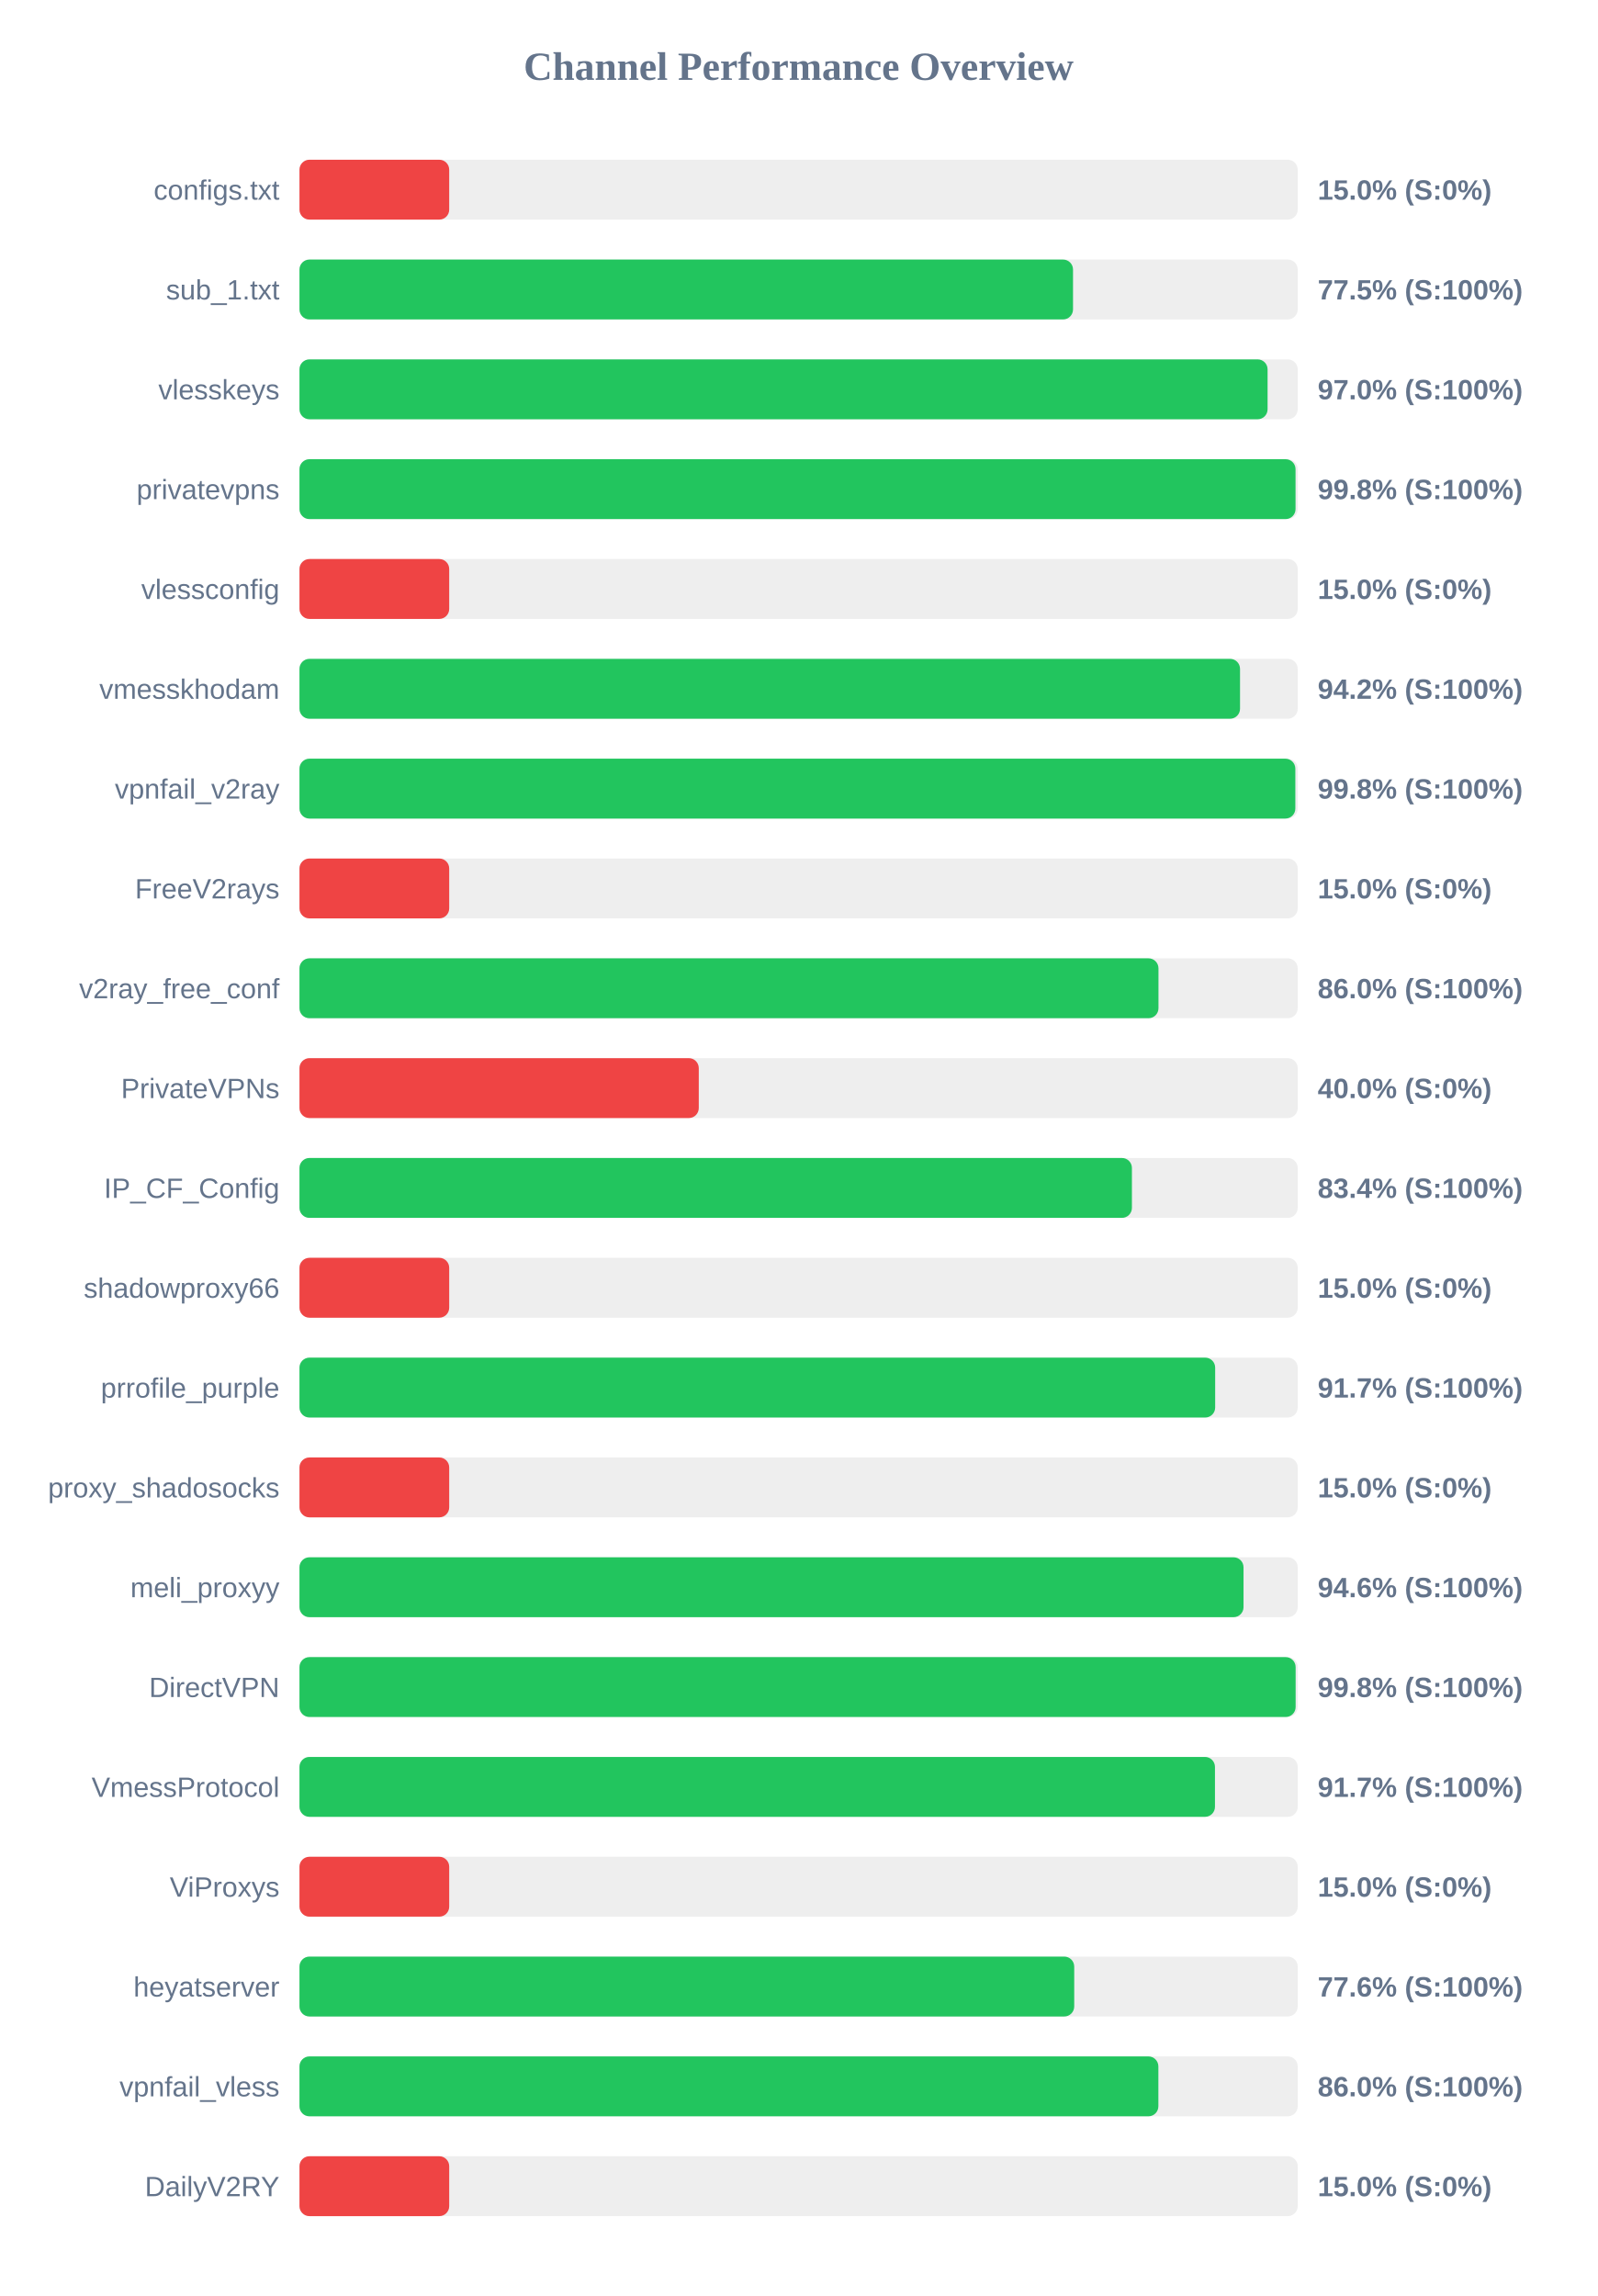
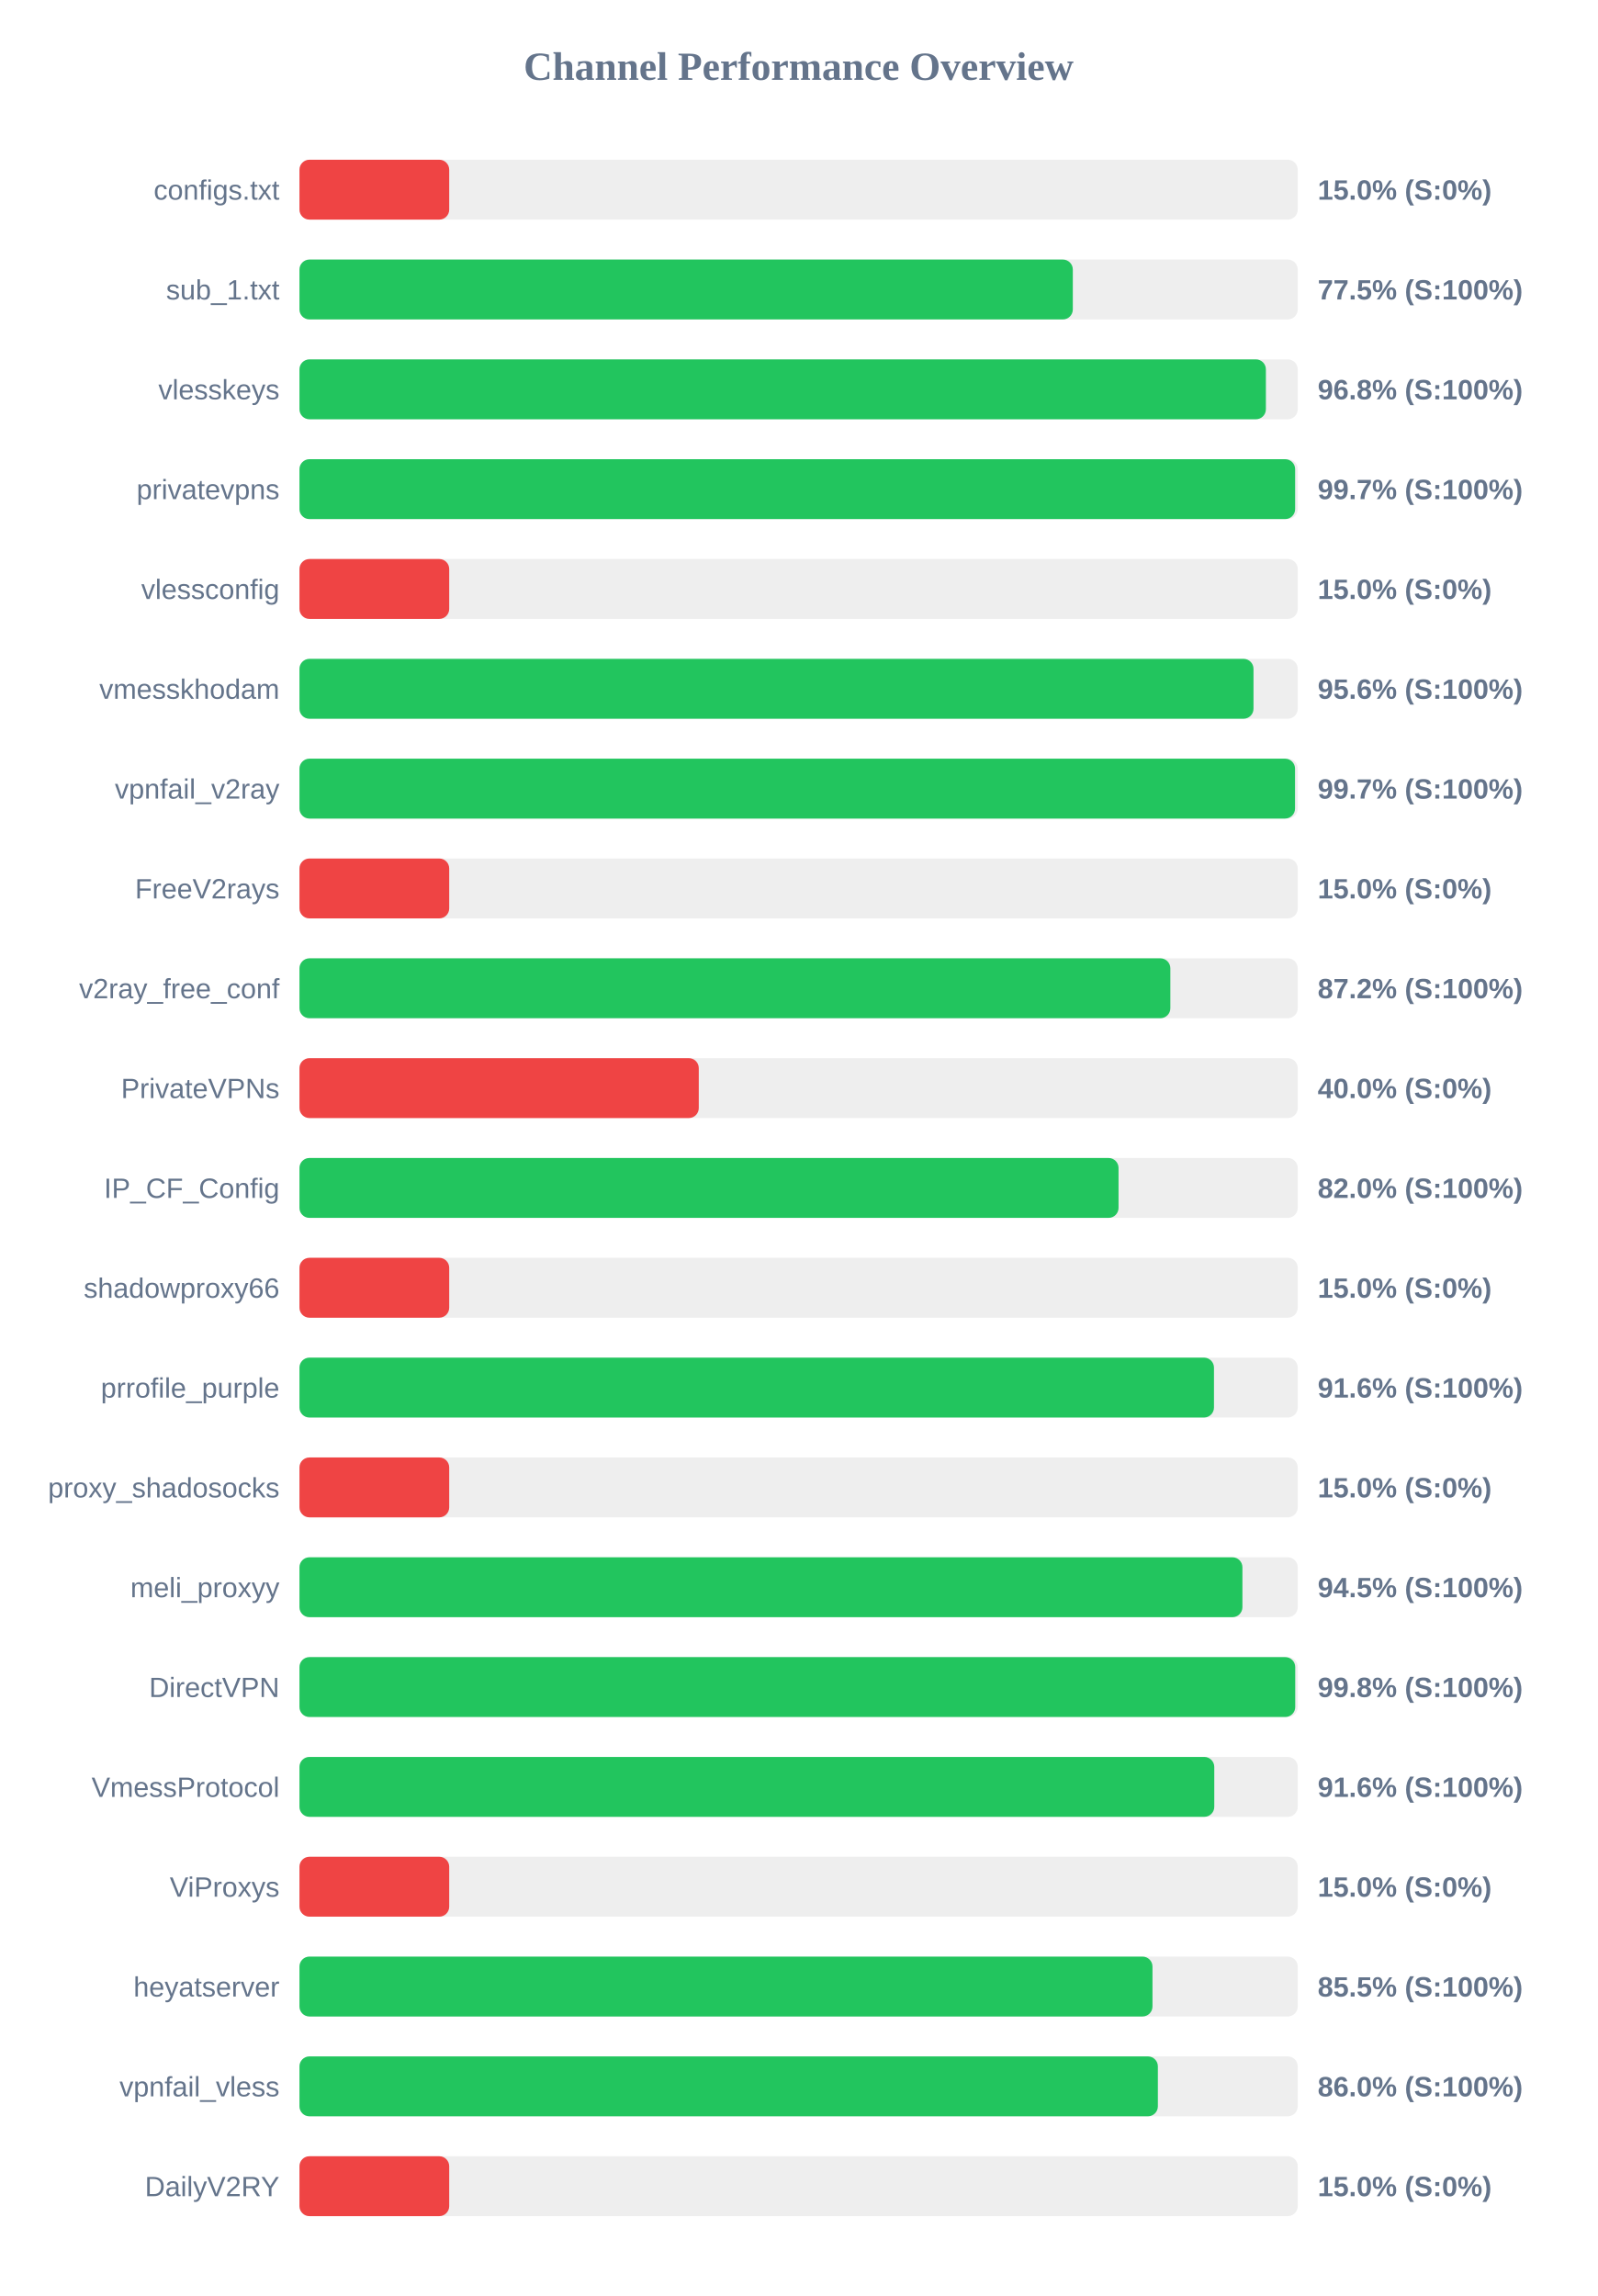
<svg xmlns="http://www.w3.org/2000/svg" width="800" height="1150" version="1.1">
  <style>
        .row { font: 14px Arial; fill: #64748b; }
        .score { font: bold 14px Arial; fill: #64748b; }
    </style>
  <text x="400" y="40" text-anchor="middle" font-size="20px" font-weight="bold" fill="#64748b">Channel Performance Overview</text>
  <rect x="150" y="80" width="500" height="30" fill="#eee" rx="5" />
  <rect x="150" y="80" width="75.0" height="30" fill="#ef4444" rx="5" />
  <text x="140" y="100" text-anchor="end" class="row">configs.txt</text>
  <text x="660" y="100" text-anchor="start" class="score">15.0% (S:0%)</text>
  <rect x="150" y="130" width="500" height="30" fill="#eee" rx="5" />
-   <rect x="150" y="130" width="387.45" height="30" fill="#22c55e" rx="5" />
+   <rect x="150" y="130" width="387.35" height="30" fill="#22c55e" rx="5" />
  <text x="140" y="150" text-anchor="end" class="row">sub_1.txt</text>
  <text x="660" y="150" text-anchor="start" class="score">77.5% (S:100%)</text>
  <rect x="150" y="180" width="500" height="30" fill="#eee" rx="5" />
-   <rect x="150" y="180" width="484.9" height="30" fill="#22c55e" rx="5" />
+   <rect x="150" y="180" width="484.05" height="30" fill="#22c55e" rx="5" />
  <text x="140" y="200" text-anchor="end" class="row">vlesskeys</text>
-   <text x="660" y="200" text-anchor="start" class="score">97.0% (S:100%)</text>
+   <text x="660" y="200" text-anchor="start" class="score">96.8% (S:100%)</text>
  <rect x="150" y="230" width="500" height="30" fill="#eee" rx="5" />
-   <rect x="150" y="230" width="498.9" height="30" fill="#22c55e" rx="5" />
+   <rect x="150" y="230" width="498.7" height="30" fill="#22c55e" rx="5" />
  <text x="140" y="250" text-anchor="end" class="row">privatevpns</text>
-   <text x="660" y="250" text-anchor="start" class="score">99.8% (S:100%)</text>
+   <text x="660" y="250" text-anchor="start" class="score">99.7% (S:100%)</text>
  <rect x="150" y="280" width="500" height="30" fill="#eee" rx="5" />
  <rect x="150" y="280" width="75.0" height="30" fill="#ef4444" rx="5" />
  <text x="140" y="300" text-anchor="end" class="row">vlessconfig</text>
  <text x="660" y="300" text-anchor="start" class="score">15.0% (S:0%)</text>
  <rect x="150" y="330" width="500" height="30" fill="#eee" rx="5" />
-   <rect x="150" y="330" width="471.1" height="30" fill="#22c55e" rx="5" />
+   <rect x="150" y="330" width="477.85" height="30" fill="#22c55e" rx="5" />
  <text x="140" y="350" text-anchor="end" class="row">vmesskhodam</text>
-   <text x="660" y="350" text-anchor="start" class="score">94.2% (S:100%)</text>
+   <text x="660" y="350" text-anchor="start" class="score">95.6% (S:100%)</text>
  <rect x="150" y="380" width="500" height="30" fill="#eee" rx="5" />
-   <rect x="150" y="380" width="498.8" height="30" fill="#22c55e" rx="5" />
+   <rect x="150" y="380" width="498.65" height="30" fill="#22c55e" rx="5" />
  <text x="140" y="400" text-anchor="end" class="row">vpnfail_v2ray</text>
-   <text x="660" y="400" text-anchor="start" class="score">99.8% (S:100%)</text>
+   <text x="660" y="400" text-anchor="start" class="score">99.7% (S:100%)</text>
  <rect x="150" y="430" width="500" height="30" fill="#eee" rx="5" />
  <rect x="150" y="430" width="75.0" height="30" fill="#ef4444" rx="5" />
  <text x="140" y="450" text-anchor="end" class="row">FreeV2rays</text>
  <text x="660" y="450" text-anchor="start" class="score">15.0% (S:0%)</text>
  <rect x="150" y="480" width="500" height="30" fill="#eee" rx="5" />
-   <rect x="150" y="480" width="430.25" height="30" fill="#22c55e" rx="5" />
+   <rect x="150" y="480" width="436.2" height="30" fill="#22c55e" rx="5" />
  <text x="140" y="500" text-anchor="end" class="row">v2ray_free_conf</text>
-   <text x="660" y="500" text-anchor="start" class="score">86.0% (S:100%)</text>
+   <text x="660" y="500" text-anchor="start" class="score">87.2% (S:100%)</text>
  <rect x="150" y="530" width="500" height="30" fill="#eee" rx="5" />
  <rect x="150" y="530" width="200.0" height="30" fill="#ef4444" rx="5" />
  <text x="140" y="550" text-anchor="end" class="row">PrivateVPNs</text>
  <text x="660" y="550" text-anchor="start" class="score">40.0% (S:0%)</text>
  <rect x="150" y="580" width="500" height="30" fill="#eee" rx="5" />
-   <rect x="150" y="580" width="416.95" height="30" fill="#22c55e" rx="5" />
+   <rect x="150" y="580" width="410.25" height="30" fill="#22c55e" rx="5" />
  <text x="140" y="600" text-anchor="end" class="row">IP_CF_Config</text>
-   <text x="660" y="600" text-anchor="start" class="score">83.4% (S:100%)</text>
+   <text x="660" y="600" text-anchor="start" class="score">82.0% (S:100%)</text>
  <rect x="150" y="630" width="500" height="30" fill="#eee" rx="5" />
  <rect x="150" y="630" width="75.0" height="30" fill="#ef4444" rx="5" />
  <text x="140" y="650" text-anchor="end" class="row">shadowproxy66</text>
  <text x="660" y="650" text-anchor="start" class="score">15.0% (S:0%)</text>
  <rect x="150" y="680" width="500" height="30" fill="#eee" rx="5" />
-   <rect x="150" y="680" width="458.65" height="30" fill="#22c55e" rx="5" />
+   <rect x="150" y="680" width="458.05" height="30" fill="#22c55e" rx="5" />
  <text x="140" y="700" text-anchor="end" class="row">prrofile_purple</text>
-   <text x="660" y="700" text-anchor="start" class="score">91.7% (S:100%)</text>
+   <text x="660" y="700" text-anchor="start" class="score">91.6% (S:100%)</text>
  <rect x="150" y="730" width="500" height="30" fill="#eee" rx="5" />
  <rect x="150" y="730" width="75.0" height="30" fill="#ef4444" rx="5" />
  <text x="140" y="750" text-anchor="end" class="row">proxy_shadosocks</text>
  <text x="660" y="750" text-anchor="start" class="score">15.0% (S:0%)</text>
  <rect x="150" y="780" width="500" height="30" fill="#eee" rx="5" />
-   <rect x="150" y="780" width="472.85" height="30" fill="#22c55e" rx="5" />
+   <rect x="150" y="780" width="472.3" height="30" fill="#22c55e" rx="5" />
  <text x="140" y="800" text-anchor="end" class="row">meli_proxyy</text>
-   <text x="660" y="800" text-anchor="start" class="score">94.6% (S:100%)</text>
+   <text x="660" y="800" text-anchor="start" class="score">94.5% (S:100%)</text>
  <rect x="150" y="830" width="500" height="30" fill="#eee" rx="5" />
-   <rect x="150" y="830" width="498.95" height="30" fill="#22c55e" rx="5" />
+   <rect x="150" y="830" width="498.75" height="30" fill="#22c55e" rx="5" />
  <text x="140" y="850" text-anchor="end" class="row">DirectVPN</text>
  <text x="660" y="850" text-anchor="start" class="score">99.8% (S:100%)</text>
  <rect x="150" y="880" width="500" height="30" fill="#eee" rx="5" />
-   <rect x="150" y="880" width="458.55" height="30" fill="#22c55e" rx="5" />
+   <rect x="150" y="880" width="458.2" height="30" fill="#22c55e" rx="5" />
  <text x="140" y="900" text-anchor="end" class="row">VmessProtocol</text>
-   <text x="660" y="900" text-anchor="start" class="score">91.7% (S:100%)</text>
+   <text x="660" y="900" text-anchor="start" class="score">91.6% (S:100%)</text>
  <rect x="150" y="930" width="500" height="30" fill="#eee" rx="5" />
  <rect x="150" y="930" width="75.0" height="30" fill="#ef4444" rx="5" />
  <text x="140" y="950" text-anchor="end" class="row">ViProxys</text>
  <text x="660" y="950" text-anchor="start" class="score">15.0% (S:0%)</text>
  <rect x="150" y="980" width="500" height="30" fill="#eee" rx="5" />
-   <rect x="150" y="980" width="388.05" height="30" fill="#22c55e" rx="5" />
+   <rect x="150" y="980" width="427.25" height="30" fill="#22c55e" rx="5" />
  <text x="140" y="1000" text-anchor="end" class="row">heyatserver</text>
-   <text x="660" y="1000" text-anchor="start" class="score">77.6% (S:100%)</text>
+   <text x="660" y="1000" text-anchor="start" class="score">85.5% (S:100%)</text>
  <rect x="150" y="1030" width="500" height="30" fill="#eee" rx="5" />
-   <rect x="150" y="1030" width="430.2" height="30" fill="#22c55e" rx="5" />
+   <rect x="150" y="1030" width="429.95" height="30" fill="#22c55e" rx="5" />
  <text x="140" y="1050" text-anchor="end" class="row">vpnfail_vless</text>
  <text x="660" y="1050" text-anchor="start" class="score">86.0% (S:100%)</text>
  <rect x="150" y="1080" width="500" height="30" fill="#eee" rx="5" />
  <rect x="150" y="1080" width="75.0" height="30" fill="#ef4444" rx="5" />
  <text x="140" y="1100" text-anchor="end" class="row">DailyV2RY</text>
  <text x="660" y="1100" text-anchor="start" class="score">15.0% (S:0%)</text>
</svg>
